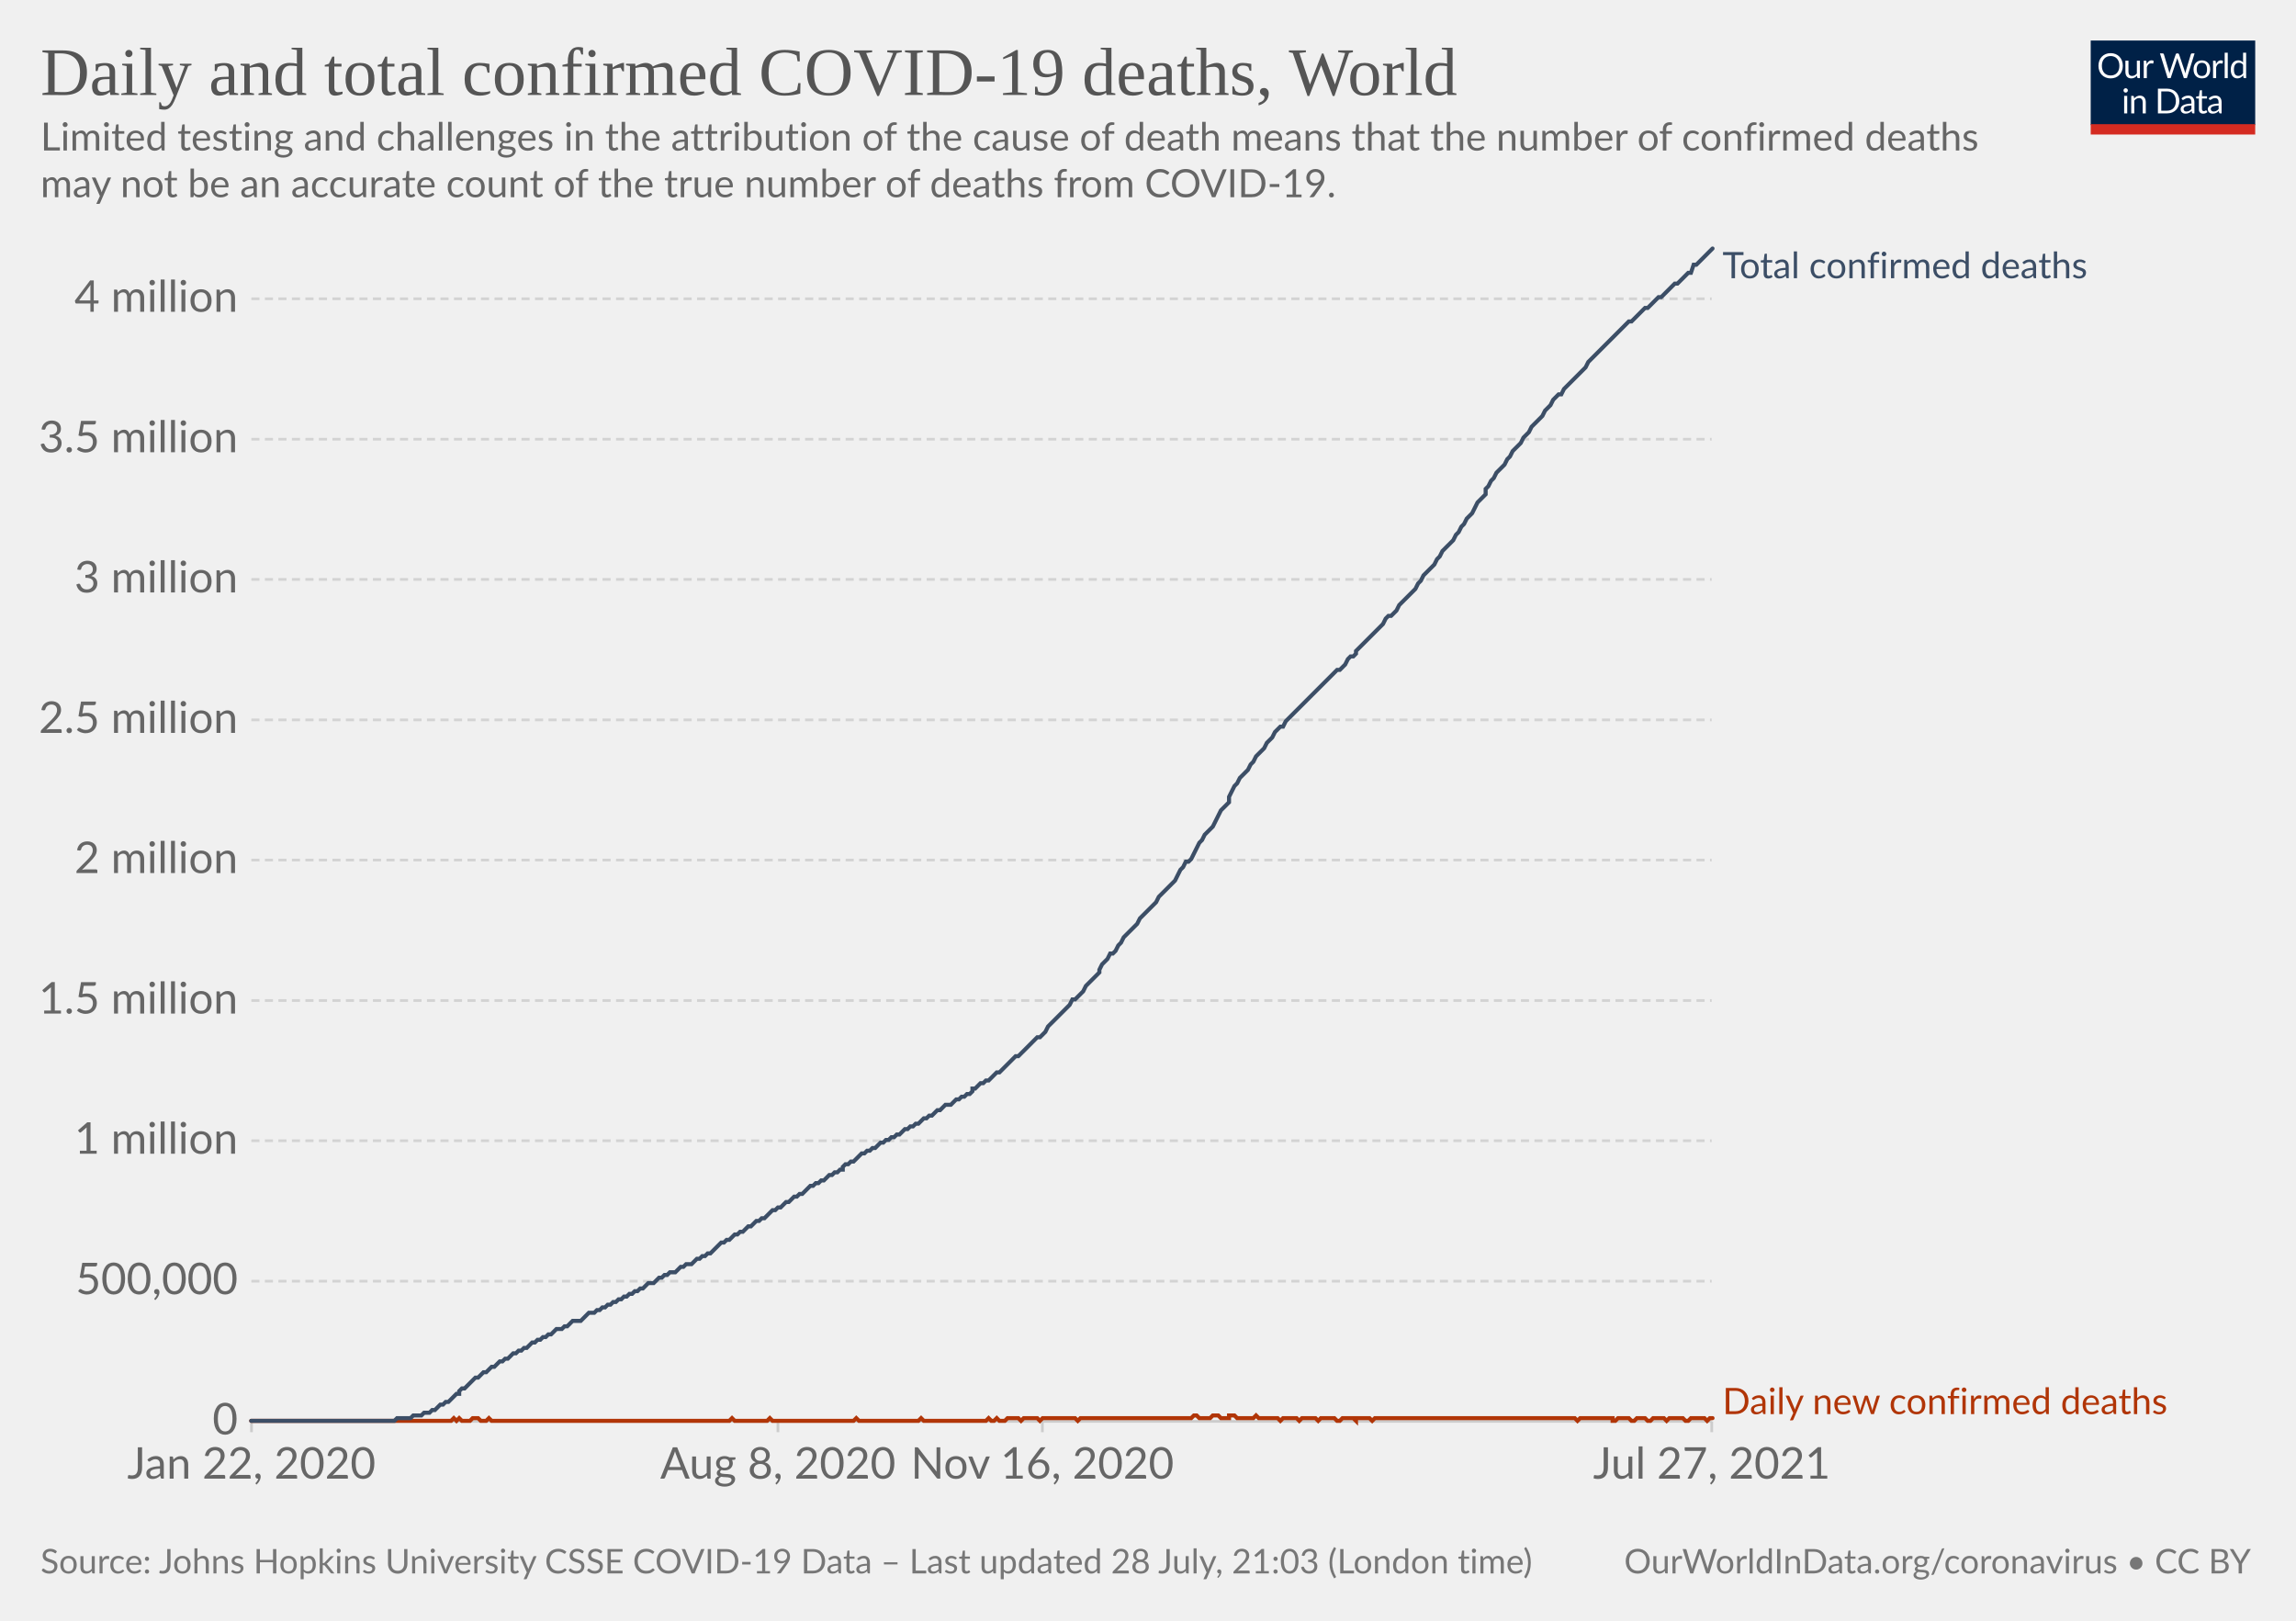
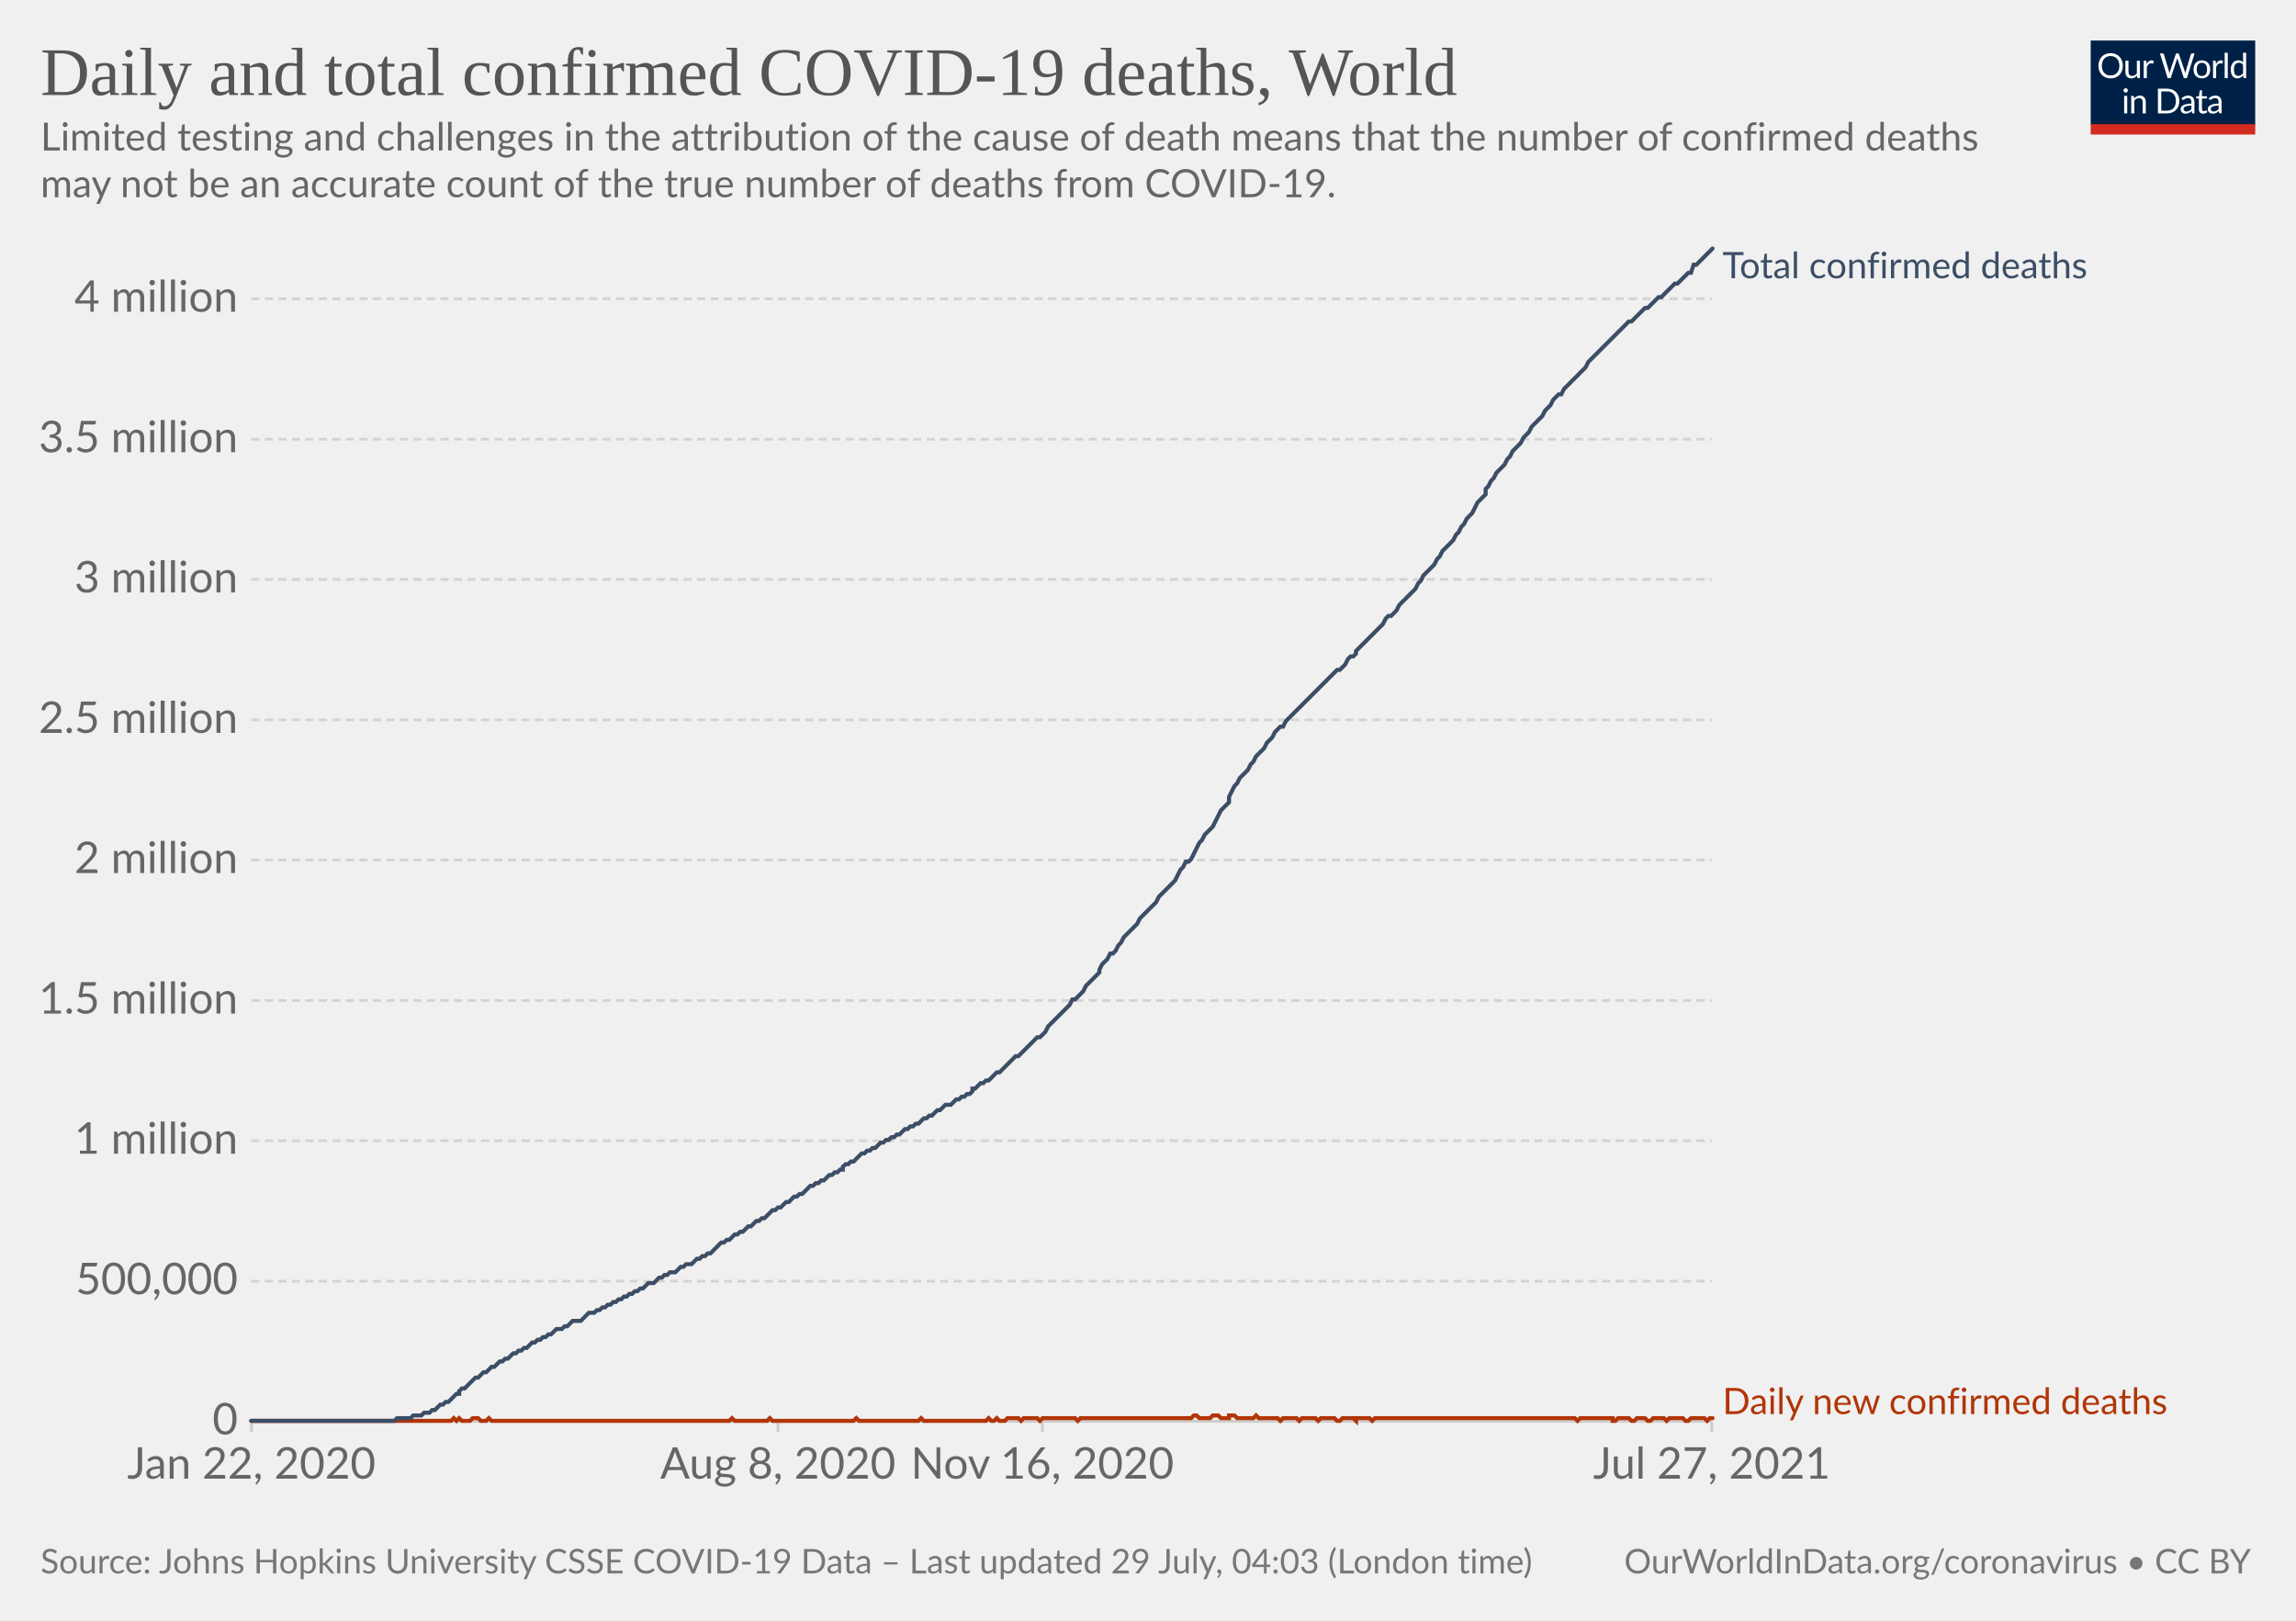
<svg xmlns="http://www.w3.org/2000/svg" version="1.1" style="background-color:#fff;-webkit-font-smoothing:antialiased" width="850" height="600" viewBox="0 0 850 600" font-family="Lato,'Helvetica Neue',Helvetica,Arial,sans-serif" font-size="18" text-rendering="optimizeLegibility">
  <g class="HeaderView">
    <g transform="matrix(.29 0 0 .29 774 15)">
      <svg className="owidLog" width="210" height="120" viewBox="0 0 210 120" fill="none">
        <g clip-path="url(#clip0)">
          <path d="M0 0h210v107.89H0V0z" fill="#002147" />
          <path d="M40.98 32.25c0 2.36-.38 4.53-1.12 6.51a14.26 14.26 0 01-8.1 8.4c-1.9.78-4.02 1.17-6.34 1.17a16.6 16.6 0 01-6.33-1.17 14.31 14.31 0 01-8.08-8.4 18.29 18.29 0 01-1.12-6.51c0-2.36.38-4.53 1.12-6.5.75-1.97 1.8-3.67 3.17-5.1a14.32 14.32 0 014.9-3.34c1.92-.8 4.03-1.19 6.34-1.19 2.32 0 4.43.4 6.34 1.19 1.92.8 3.56 1.9 4.93 3.34a14.87 14.87 0 013.17 5.1 18.1 18.1 0 011.12 6.5zm-4.38 0c0-1.94-.26-3.68-.8-5.22a10.91 10.91 0 00-2.24-3.89 9.68 9.68 0 00-3.52-2.46 11.95 11.95 0 00-4.62-.86c-1.68 0-3.21.28-4.6.86a9.88 9.88 0 00-3.54 2.46 10.91 10.91 0 00-2.24 3.9c-.53 1.53-.8 3.27-.8 5.2 0 1.94.27 3.68.8 5.22a11.17 11.17 0 002.24 3.9 10.01 10.01 0 003.55 2.44c1.38.56 2.9.83 4.6.83s3.24-.27 4.61-.83a9.8 9.8 0 003.52-2.44 11.17 11.17 0 002.25-3.9c.53-1.54.8-3.28.8-5.21zm26.22-6.54V48H60.5c-.56 0-.9-.27-1.05-.81l-.31-2.4a12.45 12.45 0 01-3.26 2.6c-1.2.64-2.58.96-4.13.96-1.22 0-2.3-.2-3.24-.6a6.52 6.52 0 01-2.33-1.7 7.37 7.37 0 01-1.43-2.67c-.3-1.04-.46-2.2-.46-3.45V25.7h3.91v14.22c0 1.68.38 2.99 1.15 3.91.77.93 1.96 1.39 3.54 1.39 1.16 0 2.24-.27 3.23-.82a10.42 10.42 0 002.8-2.28V25.7h3.91zm8.61 4.47a9.94 9.94 0 012.6-3.56 5.64 5.64 0 013.76-1.3c.47 0 .92.05 1.34.15.44.1.83.27 1.17.49l-.3 2.92c-.09.37-.3.55-.66.55-.2 0-.5-.04-.9-.13a6.21 6.21 0 00-3.24.18 4.23 4.23 0 00-1.47.92c-.42.4-.81.9-1.17 1.5-.33.58-.64 1.26-.92 2.02V48H67.7V25.71h2.25c.42 0 .72.08.88.25.16.16.27.44.33.83l.26 3.39zm61.16-13.7L122.75 48h-3.82l-7.99-24.05a21.95 21.95 0 01-.42-1.58 38.36 38.36 0 01-.44 1.58L102.05 48h-3.83L88.4 16.47h3.54c.38 0 .7.1.95.29.26.2.43.43.5.73l6.52 21.9.28 1.28.29 1.46.3-1.46.38-1.27 7.41-21.91c.1-.25.26-.48.51-.69.27-.22.58-.33.95-.33h1.23c.38 0 .69.1.92.29a1.77 1.77 0 01.53.73l7.4 21.9a28.4 28.4 0 01.68 2.62 29.52 29.52 0 01.52-2.61l6.54-21.91a1.31 1.31 0 01.48-.7c.27-.21.58-.32.95-.32h3.32zm9.35 8.88c1.63 0 3.1.27 4.4.82a9.43 9.43 0 015.46 5.94c.5 1.4.74 2.98.74 4.73 0 1.76-.25 3.34-.74 4.75a9.43 9.43 0 01-5.46 5.92c-1.3.52-2.77.79-4.4.79-1.64 0-3.12-.27-4.44-.8a9.42 9.42 0 01-3.35-2.3c-.92-1-1.63-2.2-2.13-3.61-.49-1.41-.73-3-.73-4.75s.24-3.33.73-4.73c.5-1.43 1.2-2.64 2.13-3.63a9.4 9.4 0 013.35-2.31c1.32-.55 2.8-.82 4.44-.82zm0 19.89c2.2 0 3.84-.73 4.93-2.2 1.08-1.48 1.63-3.54 1.63-6.18 0-2.66-.55-4.72-1.63-6.2-1.09-1.49-2.73-2.23-4.93-2.23-1.12 0-2.09.2-2.93.57a5.71 5.71 0 00-2.06 1.65 7.5 7.5 0 00-1.24 2.67c-.26 1.04-.4 2.22-.4 3.54 0 2.64.55 4.7 1.64 6.18 1.1 1.47 2.76 2.2 4.99 2.2zm17.97-15.07a9.94 9.94 0 012.6-3.56 5.64 5.64 0 013.76-1.3c.47 0 .91.05 1.34.15.44.1.83.27 1.16.49l-.28 2.92c-.09.37-.31.55-.66.55-.2 0-.5-.04-.9-.13a6.2 6.2 0 00-3.24.18 4.23 4.23 0 00-1.47.92c-.43.4-.82.9-1.17 1.5a13.1 13.1 0 00-.92 2.02V48h-3.94V25.71h2.24c.43 0 .72.08.88.25.17.16.28.44.33.83l.27 3.39zm15.04-14.59V48h-3.92V15.6h3.92zm19.55 15.43a6.22 6.22 0 00-2.38-2.05 6.7 6.7 0 00-2.86-.6c-2.07 0-3.66.75-4.77 2.23-1.12 1.48-1.68 3.6-1.68 6.33 0 1.46.13 2.7.38 3.74a7.29 7.29 0 001.1 2.56 4.35 4.35 0 001.78 1.45c.7.3 1.5.46 2.4.46 1.29 0 2.41-.3 3.36-.88a9.6 9.6 0 002.67-2.49V31.02zm3.91-15.43V48h-2.33c-.56 0-.9-.27-1.06-.81l-.35-2.71a12.13 12.13 0 01-3.25 2.77 8.28 8.28 0 01-4.23 1.06 7.31 7.31 0 01-6.14-2.9c-.73-.96-1.3-2.15-1.69-3.57a18.35 18.35 0 01.07-9.48 11.29 11.29 0 011.89-3.7 8.7 8.7 0 017.06-3.34 7.96 7.96 0 016.12 2.62V15.59h3.91zM46.61 70.71V93H42.7V70.71h3.91zm.84-7c0 .39-.08.75-.24 1.09a2.81 2.81 0 01-1.52 1.47 2.67 2.67 0 01-2.16 0 2.9 2.9 0 01-1.45-1.47 2.67 2.67 0 010-2.16c.15-.35.35-.65.6-.9.25-.27.53-.47.85-.62a2.67 2.67 0 012.16 0c.35.15.65.35.9.62.27.25.47.55.62.9.16.34.24.7.24 1.08zm7.97 10.24c.49-.54 1-1.04 1.54-1.48a9.85 9.85 0 013.66-1.84 8.96 8.96 0 015.43.35c.94.4 1.72.97 2.33 1.71a7.36 7.36 0 011.43 2.67c.32 1.04.49 2.19.49 3.45V93h-3.94V78.81c0-1.69-.4-3-1.17-3.92-.76-.93-1.93-1.4-3.5-1.4a6.6 6.6 0 00-3.25.83c-1 .56-1.92 1.31-2.77 2.27V93h-3.94V70.71h2.35c.56 0 .9.28 1.04.82l.3 2.42zm57.7 3.3c0 2.36-.37 4.5-1.11 6.44a14.3 14.3 0 01-3.17 4.98 14.1 14.1 0 01-4.93 3.2c-1.9.76-4.02 1.13-6.33 1.13H85.8V61.47h11.77c2.31 0 4.42.39 6.33 1.15a13.8 13.8 0 018.1 8.18 17.75 17.75 0 011.12 6.45zm-4.37 0c0-1.94-.26-3.67-.8-5.2a10.94 10.94 0 00-2.23-3.87 9.57 9.57 0 00-3.53-2.42 12.23 12.23 0 00-4.61-.83h-7.5v24.62h7.5c1.7 0 3.24-.28 4.61-.84a9.7 9.7 0 003.53-2.4 10.94 10.94 0 002.24-3.87c.53-1.53.8-3.26.8-5.2zm19.8 5.72c-1.8.06-3.34.2-4.62.44-1.26.22-2.3.51-3.1.88-.8.36-1.37.8-1.74 1.3-.35.5-.53 1.05-.53 1.67 0 .58.1 1.1.3 1.52a3 3 0 00.76 1.05c.34.27.73.46 1.17.6a6.13 6.13 0 001.45.17 7.28 7.28 0 003.5-.81 11.95 11.95 0 002.82-2.2v-4.62zm-12.65-9.11a12.73 12.73 0 013.98-2.66c1.43-.59 3-.88 4.73-.88 1.25 0 2.36.2 3.33.61a6.81 6.81 0 013.94 4.38c.33 1.04.5 2.19.5 3.43V93h-1.74a1.8 1.8 0 01-.88-.18c-.2-.13-.36-.38-.48-.74l-.44-2.12-1.72 1.46a9.48 9.48 0 01-3.74 1.7c-.69.15-1.46.23-2.3.23-.87 0-1.69-.12-2.45-.35a5.34 5.34 0 01-3.34-2.93 6.64 6.64 0 01-.49-2.64c0-.88.25-1.72.73-2.53a6.33 6.33 0 012.35-2.17c1.09-.63 2.5-1.15 4.25-1.54 1.75-.41 3.89-.65 6.42-.7v-1.75c0-1.73-.37-3.03-1.12-3.91-.75-.9-1.84-1.34-3.28-1.34-.97 0-1.78.12-2.44.37-.64.23-1.2.5-1.7.81l-1.23.82c-.33.23-.67.35-1 .35-.27 0-.5-.07-.69-.2a2.1 2.1 0 01-.48-.53l-.7-1.25zm27.67 19.5c-1.76 0-3.12-.5-4.07-1.48-.94-.98-1.41-2.4-1.41-4.25V74h-2.68a.9.9 0 01-.6-.2c-.16-.14-.24-.36-.24-.66v-1.56l3.65-.46.9-6.89a.9.9 0 01.29-.52.88.88 0 01.62-.22H142v7.67h6.44V74H142v13.38c0 .94.22 1.63.68 2.09.45.45 1.04.68 1.76.68a3.21 3.21 0 001.85-.53l.55-.35c.16-.12.3-.18.41-.18.2 0 .4.13.55.38l1.15 1.87a7.45 7.45 0 01-2.44 1.5 8.53 8.53 0 01-2.95.52zm19.68-10.4c-1.8.07-3.34.21-4.62.45-1.26.22-2.3.51-3.1.88-.8.36-1.37.8-1.74 1.3-.35.5-.53 1.05-.53 1.67 0 .58.1 1.1.3 1.52a2.9 2.9 0 00.76 1.05c.34.27.73.46 1.17.6a6.13 6.13 0 001.45.17 7.3 7.3 0 003.5-.81 12.04 12.04 0 002.82-2.2v-4.62zm-12.65-9.1a12.72 12.72 0 013.99-2.66c1.42-.59 3-.88 4.72-.88 1.25 0 2.36.2 3.33.61a6.81 6.81 0 013.94 4.38c.33 1.04.5 2.19.5 3.43V93h-1.74a1.8 1.8 0 01-.88-.18c-.2-.13-.36-.38-.48-.74l-.44-2.12-1.72 1.46a9.48 9.48 0 01-3.74 1.7c-.69.15-1.46.23-2.3.23-.87 0-1.69-.12-2.45-.35a5.33 5.33 0 01-3.34-2.93 6.62 6.62 0 01-.49-2.64c0-.88.25-1.72.73-2.53a6.33 6.33 0 012.35-2.17c1.09-.63 2.5-1.15 4.25-1.54a31.2 31.2 0 016.42-.7v-1.75c0-1.73-.37-3.03-1.12-3.91-.75-.9-1.84-1.34-3.28-1.34-.97 0-1.78.12-2.44.37-.64.23-1.2.5-1.7.81l-1.22.82c-.34.23-.68.35-1.02.35-.26 0-.49-.07-.68-.2a1.88 1.88 0 01-.48-.53l-.7-1.25zM40.98 32.25c0 2.36-.38 4.53-1.12 6.51a14.26 14.26 0 01-8.1 8.4c-1.9.78-4.02 1.17-6.34 1.17a16.6 16.6 0 01-6.33-1.17 14.31 14.31 0 01-8.08-8.4 18.29 18.29 0 01-1.12-6.51c0-2.36.38-4.53 1.12-6.5.75-1.97 1.8-3.67 3.17-5.1a14.32 14.32 0 014.9-3.34c1.92-.8 4.03-1.19 6.34-1.19 2.32 0 4.43.4 6.34 1.19 1.92.8 3.56 1.9 4.93 3.34a14.87 14.87 0 013.17 5.1 18.1 18.1 0 011.12 6.5zm-4.38 0c0-1.94-.26-3.68-.8-5.22a10.91 10.91 0 00-2.24-3.89 9.68 9.68 0 00-3.52-2.46 11.95 11.95 0 00-4.62-.86c-1.68 0-3.21.28-4.6.86a9.88 9.88 0 00-3.54 2.46 10.91 10.91 0 00-2.24 3.9c-.53 1.53-.8 3.27-.8 5.2 0 1.94.27 3.68.8 5.22a11.17 11.17 0 002.24 3.9 10.01 10.01 0 003.55 2.44c1.38.56 2.9.83 4.6.83s3.24-.27 4.61-.83a9.8 9.8 0 003.52-2.44 11.17 11.17 0 002.25-3.9c.53-1.54.8-3.28.8-5.21zm26.22-6.54V48H60.5c-.56 0-.9-.27-1.05-.81l-.31-2.4a12.45 12.45 0 01-3.26 2.6c-1.2.64-2.58.96-4.13.96-1.22 0-2.3-.2-3.24-.6a6.52 6.52 0 01-2.33-1.7 7.37 7.37 0 01-1.43-2.67c-.3-1.04-.46-2.2-.46-3.45V25.7h3.91v14.22c0 1.68.38 2.99 1.15 3.91.77.93 1.96 1.39 3.54 1.39 1.16 0 2.24-.27 3.23-.82a10.42 10.42 0 002.8-2.28V25.7h3.91zm8.61 4.47a9.94 9.94 0 012.6-3.56 5.64 5.64 0 013.76-1.3c.47 0 .92.05 1.34.15.44.1.83.27 1.17.49l-.3 2.92c-.09.37-.3.55-.66.55-.2 0-.5-.04-.9-.13a6.21 6.21 0 00-3.24.18 4.23 4.23 0 00-1.47.92c-.42.4-.81.9-1.17 1.5-.33.58-.64 1.26-.92 2.02V48H67.7V25.71h2.25c.42 0 .72.08.88.25.16.16.27.44.33.83l.26 3.39zm61.16-13.7L122.75 48h-3.82l-7.99-24.05a21.95 21.95 0 01-.42-1.58 38.36 38.36 0 01-.44 1.58L102.05 48h-3.83L88.4 16.47h3.54c.38 0 .7.1.95.29.26.2.43.43.5.73l6.52 21.9.28 1.28.29 1.46.3-1.46.38-1.27 7.41-21.91c.1-.25.26-.48.51-.69.27-.22.58-.33.95-.33h1.23c.38 0 .69.1.92.29a1.77 1.77 0 01.53.73l7.4 21.9a28.4 28.4 0 01.68 2.62 29.52 29.52 0 01.52-2.61l6.54-21.91a1.31 1.31 0 01.48-.7c.27-.21.58-.32.95-.32h3.32zm9.35 8.88c1.63 0 3.1.27 4.4.82a9.43 9.43 0 015.46 5.94c.5 1.4.74 2.98.74 4.73 0 1.76-.25 3.34-.74 4.75a9.43 9.43 0 01-5.46 5.92c-1.3.52-2.77.79-4.4.79-1.64 0-3.12-.27-4.44-.8a9.42 9.42 0 01-3.35-2.3c-.92-1-1.63-2.2-2.13-3.61-.49-1.41-.73-3-.73-4.75s.24-3.33.73-4.73c.5-1.43 1.2-2.64 2.13-3.63a9.4 9.4 0 013.35-2.31c1.32-.55 2.8-.82 4.44-.82zm0 19.89c2.2 0 3.84-.73 4.93-2.2 1.08-1.48 1.63-3.54 1.63-6.18 0-2.66-.55-4.72-1.63-6.2-1.09-1.49-2.73-2.23-4.93-2.23-1.12 0-2.09.2-2.93.57a5.71 5.71 0 00-2.06 1.65 7.5 7.5 0 00-1.24 2.67c-.26 1.04-.4 2.22-.4 3.54 0 2.64.55 4.7 1.64 6.18 1.1 1.47 2.76 2.2 4.99 2.2zm17.97-15.07a9.94 9.94 0 012.6-3.56 5.64 5.64 0 013.76-1.3c.47 0 .91.05 1.34.15.44.1.83.27 1.16.49l-.28 2.92c-.09.37-.31.55-.66.55-.2 0-.5-.04-.9-.13a6.2 6.2 0 00-3.24.18 4.23 4.23 0 00-1.47.92c-.43.4-.82.9-1.17 1.5a13.1 13.1 0 00-.92 2.02V48h-3.94V25.71h2.24c.43 0 .72.08.88.25.17.16.28.44.33.83l.27 3.39zm15.04-14.59V48h-3.92V15.6h3.92zm19.55 15.43a6.22 6.22 0 00-2.38-2.05 6.7 6.7 0 00-2.86-.6c-2.07 0-3.66.75-4.77 2.23-1.12 1.48-1.68 3.6-1.68 6.33 0 1.46.13 2.7.38 3.74a7.29 7.29 0 001.1 2.56 4.35 4.35 0 001.78 1.45c.7.3 1.5.46 2.4.46 1.29 0 2.41-.3 3.36-.88a9.6 9.6 0 002.67-2.49V31.02zm3.91-15.43V48h-2.33c-.56 0-.9-.27-1.06-.81l-.35-2.71a12.13 12.13 0 01-3.25 2.77 8.28 8.28 0 01-4.23 1.06 7.31 7.31 0 01-6.14-2.9c-.73-.96-1.3-2.15-1.69-3.57a18.35 18.35 0 01.07-9.48 11.29 11.29 0 011.89-3.7 8.7 8.7 0 017.06-3.34 7.96 7.96 0 016.12 2.62V15.59h3.91zM46.61 70.71V93H42.7V70.71h3.91zm.84-7c0 .39-.08.75-.24 1.09a2.81 2.81 0 01-1.52 1.47 2.67 2.67 0 01-2.16 0 2.9 2.9 0 01-1.45-1.47 2.67 2.67 0 010-2.16c.15-.35.35-.65.6-.9.25-.27.53-.47.85-.62a2.67 2.67 0 012.16 0c.35.15.65.35.9.62.27.25.47.55.62.9.16.34.24.7.24 1.08zm7.97 10.24c.49-.54 1-1.04 1.54-1.48a9.85 9.85 0 013.66-1.84 8.96 8.96 0 015.43.35c.94.4 1.72.97 2.33 1.71a7.36 7.36 0 011.43 2.67c.32 1.04.49 2.19.49 3.45V93h-3.94V78.81c0-1.69-.4-3-1.17-3.92-.76-.93-1.93-1.4-3.5-1.4a6.6 6.6 0 00-3.25.83c-1 .56-1.92 1.31-2.77 2.27V93h-3.94V70.71h2.35c.56 0 .9.28 1.04.82l.3 2.42zm57.7 3.3c0 2.36-.37 4.5-1.11 6.44a14.3 14.3 0 01-3.17 4.98 14.1 14.1 0 01-4.93 3.2c-1.9.76-4.02 1.13-6.33 1.13H85.8V61.47h11.77c2.31 0 4.42.39 6.33 1.15a13.8 13.8 0 018.1 8.18 17.75 17.75 0 011.12 6.45zm-4.37 0c0-1.94-.26-3.67-.8-5.2a10.94 10.94 0 00-2.23-3.87 9.57 9.57 0 00-3.53-2.42 12.23 12.23 0 00-4.61-.83h-7.5v24.62h7.5c1.7 0 3.24-.28 4.61-.84a9.7 9.7 0 003.53-2.4 10.94 10.94 0 002.24-3.87c.53-1.53.8-3.26.8-5.2zm19.8 5.72c-1.8.06-3.34.2-4.62.44-1.26.22-2.3.51-3.1.88-.8.36-1.37.8-1.74 1.3-.35.5-.53 1.05-.53 1.67 0 .58.1 1.1.3 1.52a3 3 0 00.76 1.05c.34.27.73.46 1.17.6a6.13 6.13 0 001.45.17 7.28 7.28 0 003.5-.81 11.95 11.95 0 002.82-2.2v-4.62zm-12.65-9.11a12.73 12.73 0 013.98-2.66c1.43-.59 3-.88 4.73-.88 1.25 0 2.36.2 3.33.61a6.81 6.81 0 013.94 4.38c.33 1.04.5 2.19.5 3.43V93h-1.74a1.8 1.8 0 01-.88-.18c-.2-.13-.36-.38-.48-.74l-.44-2.12-1.72 1.46a9.48 9.48 0 01-3.74 1.7c-.69.15-1.46.23-2.3.23-.87 0-1.69-.12-2.45-.35a5.34 5.34 0 01-3.34-2.93 6.64 6.64 0 01-.49-2.64c0-.88.25-1.72.73-2.53a6.33 6.33 0 012.35-2.17c1.09-.63 2.5-1.15 4.25-1.54 1.75-.41 3.89-.65 6.42-.7v-1.75c0-1.73-.37-3.03-1.12-3.91-.75-.9-1.84-1.34-3.28-1.34-.97 0-1.78.12-2.44.37-.64.23-1.2.5-1.7.81l-1.23.82c-.33.23-.67.35-1 .35-.27 0-.5-.07-.69-.2a2.1 2.1 0 01-.48-.53l-.7-1.25zm27.67 19.5c-1.76 0-3.12-.5-4.07-1.48-.94-.98-1.41-2.4-1.41-4.25V74h-2.68a.9.9 0 01-.6-.2c-.16-.14-.24-.36-.24-.66v-1.56l3.65-.46.9-6.89a.9.9 0 01.29-.52.88.88 0 01.62-.22H142v7.67h6.44V74H142v13.38c0 .94.22 1.63.68 2.09.45.45 1.04.68 1.76.68a3.21 3.21 0 001.85-.53l.55-.35c.16-.12.3-.18.41-.18.2 0 .4.13.55.38l1.15 1.87a7.45 7.45 0 01-2.44 1.5 8.53 8.53 0 01-2.95.52zm19.68-10.4c-1.8.07-3.34.21-4.62.45-1.26.22-2.3.51-3.1.88-.8.36-1.37.8-1.74 1.3-.35.5-.53 1.05-.53 1.67 0 .58.1 1.1.3 1.52a2.9 2.9 0 00.76 1.05c.34.27.73.46 1.17.6a6.13 6.13 0 001.45.17 7.3 7.3 0 003.5-.81 12.04 12.04 0 002.82-2.2v-4.62zm-12.65-9.1a12.72 12.72 0 013.99-2.66c1.42-.59 3-.88 4.72-.88 1.25 0 2.36.2 3.33.61a6.81 6.81 0 013.94 4.38c.33 1.04.5 2.19.5 3.43V93h-1.74a1.8 1.8 0 01-.88-.18c-.2-.13-.36-.38-.48-.74l-.44-2.12-1.72 1.46a9.48 9.48 0 01-3.74 1.7c-.69.15-1.46.23-2.3.23-.87 0-1.69-.12-2.45-.35a5.33 5.33 0 01-3.34-2.93 6.62 6.62 0 01-.49-2.64c0-.88.25-1.72.73-2.53a6.33 6.33 0 012.35-2.17c1.09-.63 2.5-1.15 4.25-1.54a31.2 31.2 0 016.42-.7v-1.75c0-1.73-.37-3.03-1.12-3.91-.75-.9-1.84-1.34-3.28-1.34-.97 0-1.78.12-2.44.37-.64.23-1.2.5-1.7.81l-1.22.82c-.34.23-.68.35-1.02.35-.26 0-.49-.07-.68-.2a1.88 1.88 0 01-.48-.53l-.7-1.25zM40.98 32.25c0 2.36-.38 4.53-1.12 6.51a14.26 14.26 0 01-8.1 8.4c-1.9.78-4.02 1.17-6.34 1.17a16.6 16.6 0 01-6.33-1.17 14.31 14.31 0 01-8.08-8.4 18.29 18.29 0 01-1.12-6.51c0-2.36.38-4.53 1.12-6.5.75-1.97 1.8-3.67 3.17-5.1a14.32 14.32 0 014.9-3.34c1.92-.8 4.03-1.19 6.34-1.19 2.32 0 4.43.4 6.34 1.19 1.92.8 3.56 1.9 4.93 3.34a14.87 14.87 0 013.17 5.1 18.1 18.1 0 011.12 6.5zm-4.38 0c0-1.94-.26-3.68-.8-5.22a10.91 10.91 0 00-2.24-3.89 9.68 9.68 0 00-3.52-2.46 11.95 11.95 0 00-4.62-.86c-1.68 0-3.21.28-4.6.86a9.88 9.88 0 00-3.54 2.46 10.91 10.91 0 00-2.24 3.9c-.53 1.53-.8 3.27-.8 5.2 0 1.94.27 3.68.8 5.22a11.17 11.17 0 002.24 3.9 10.01 10.01 0 003.55 2.44c1.38.56 2.9.83 4.6.83s3.24-.27 4.61-.83a9.8 9.8 0 003.52-2.44 11.17 11.17 0 002.25-3.9c.53-1.54.8-3.28.8-5.21zm26.22-6.54V48H60.5c-.56 0-.9-.27-1.05-.81l-.31-2.4a12.45 12.45 0 01-3.26 2.6c-1.2.64-2.58.96-4.13.96-1.22 0-2.3-.2-3.24-.6a6.52 6.52 0 01-2.33-1.7 7.37 7.37 0 01-1.43-2.67c-.3-1.04-.46-2.2-.46-3.45V25.7h3.91v14.22c0 1.68.38 2.99 1.15 3.91.77.93 1.96 1.39 3.54 1.39 1.16 0 2.24-.27 3.23-.82a10.42 10.42 0 002.8-2.28V25.7h3.91zm8.61 4.47a9.94 9.94 0 012.6-3.56 5.64 5.64 0 013.76-1.3c.47 0 .92.05 1.34.15.44.1.83.27 1.17.49l-.3 2.92c-.09.37-.3.55-.66.55-.2 0-.5-.04-.9-.13a6.21 6.21 0 00-3.24.18 4.23 4.23 0 00-1.47.92c-.42.4-.81.9-1.17 1.5-.33.58-.64 1.26-.92 2.02V48H67.7V25.71h2.25c.42 0 .72.08.88.25.16.16.27.44.33.83l.26 3.39zm61.16-13.7L122.75 48h-3.82l-7.99-24.05a21.95 21.95 0 01-.42-1.58 38.36 38.36 0 01-.44 1.58L102.05 48h-3.83L88.4 16.47h3.54c.38 0 .7.1.95.29.26.2.43.43.5.73l6.52 21.9.28 1.28.29 1.46.3-1.46.38-1.27 7.41-21.91c.1-.25.26-.48.51-.69.27-.22.58-.33.95-.33h1.23c.38 0 .69.1.92.29a1.77 1.77 0 01.53.73l7.4 21.9a28.4 28.4 0 01.68 2.62 29.52 29.52 0 01.52-2.61l6.54-21.91a1.31 1.31 0 01.48-.7c.27-.21.58-.32.95-.32h3.32zm9.35 8.88c1.63 0 3.1.27 4.4.82a9.43 9.43 0 015.46 5.94c.5 1.4.74 2.98.74 4.73 0 1.76-.25 3.34-.74 4.75a9.43 9.43 0 01-5.46 5.92c-1.3.52-2.77.79-4.4.79-1.64 0-3.12-.27-4.44-.8a9.42 9.42 0 01-3.35-2.3c-.92-1-1.63-2.2-2.13-3.61-.49-1.41-.73-3-.73-4.75s.24-3.33.73-4.73c.5-1.43 1.2-2.64 2.13-3.63a9.4 9.4 0 013.35-2.31c1.32-.55 2.8-.82 4.44-.82zm0 19.89c2.2 0 3.84-.73 4.93-2.2 1.08-1.48 1.63-3.54 1.63-6.18 0-2.66-.55-4.72-1.63-6.2-1.09-1.49-2.73-2.23-4.93-2.23-1.12 0-2.09.2-2.93.57a5.71 5.71 0 00-2.06 1.65 7.5 7.5 0 00-1.24 2.67c-.26 1.04-.4 2.22-.4 3.54 0 2.64.55 4.7 1.64 6.18 1.1 1.47 2.76 2.2 4.99 2.2zm17.97-15.07a9.94 9.94 0 012.6-3.56 5.64 5.64 0 013.76-1.3c.47 0 .91.05 1.34.15.44.1.83.27 1.16.49l-.28 2.92c-.09.37-.31.55-.66.55-.2 0-.5-.04-.9-.13a6.2 6.2 0 00-3.24.18 4.23 4.23 0 00-1.47.92c-.43.4-.82.9-1.17 1.5a13.1 13.1 0 00-.92 2.02V48h-3.94V25.71h2.24c.43 0 .72.08.88.25.17.16.28.44.33.83l.27 3.39zm15.04-14.59V48h-3.92V15.6h3.92zm19.55 15.43a6.22 6.22 0 00-2.38-2.05 6.7 6.7 0 00-2.86-.6c-2.07 0-3.66.75-4.77 2.23-1.12 1.48-1.68 3.6-1.68 6.33 0 1.46.13 2.7.38 3.74a7.29 7.29 0 001.1 2.56 4.35 4.35 0 001.78 1.45c.7.3 1.5.46 2.4.46 1.29 0 2.41-.3 3.36-.88a9.6 9.6 0 002.67-2.49V31.02zm3.91-15.43V48h-2.33c-.56 0-.9-.27-1.06-.81l-.35-2.71a12.13 12.13 0 01-3.25 2.77 8.28 8.28 0 01-4.23 1.06 7.31 7.31 0 01-6.14-2.9c-.73-.96-1.3-2.15-1.69-3.57a18.35 18.35 0 01.07-9.48 11.29 11.29 0 011.89-3.7 8.7 8.7 0 017.06-3.34 7.96 7.96 0 016.12 2.62V15.59h3.91zM46.61 70.71V93H42.7V70.71h3.91zm.84-7c0 .39-.08.75-.24 1.09a2.81 2.81 0 01-1.52 1.47 2.67 2.67 0 01-2.16 0 2.9 2.9 0 01-1.45-1.47 2.67 2.67 0 010-2.16c.15-.35.35-.65.6-.9.25-.27.53-.47.85-.62a2.67 2.67 0 012.16 0c.35.15.65.35.9.62.27.25.47.55.62.9.16.34.24.7.24 1.08zm7.97 10.24c.49-.54 1-1.04 1.54-1.48a9.85 9.85 0 013.66-1.84 8.96 8.96 0 015.43.35c.94.4 1.72.97 2.33 1.71a7.36 7.36 0 011.43 2.67c.32 1.04.49 2.19.49 3.45V93h-3.94V78.81c0-1.69-.4-3-1.17-3.92-.76-.93-1.93-1.4-3.5-1.4a6.6 6.6 0 00-3.25.83c-1 .56-1.92 1.31-2.77 2.27V93h-3.94V70.71h2.35c.56 0 .9.28 1.04.82l.3 2.42zm57.7 3.3c0 2.36-.37 4.5-1.11 6.44a14.3 14.3 0 01-3.17 4.98 14.1 14.1 0 01-4.93 3.2c-1.9.76-4.02 1.13-6.33 1.13H85.8V61.47h11.77c2.31 0 4.42.39 6.33 1.15a13.8 13.8 0 018.1 8.18 17.75 17.75 0 011.12 6.45zm-4.37 0c0-1.94-.26-3.67-.8-5.2a10.94 10.94 0 00-2.23-3.87 9.57 9.57 0 00-3.53-2.42 12.23 12.23 0 00-4.61-.83h-7.5v24.62h7.5c1.7 0 3.24-.28 4.61-.84a9.7 9.7 0 003.53-2.4 10.94 10.94 0 002.24-3.87c.53-1.53.8-3.26.8-5.2zm19.8 5.72c-1.8.06-3.34.2-4.62.44-1.26.22-2.3.51-3.1.88-.8.36-1.37.8-1.74 1.3-.35.5-.53 1.05-.53 1.67 0 .58.1 1.1.3 1.52a3 3 0 00.76 1.05c.34.27.73.46 1.17.6a6.13 6.13 0 001.45.17 7.28 7.28 0 003.5-.81 11.95 11.95 0 002.82-2.2v-4.62zm-12.65-9.11a12.73 12.73 0 013.98-2.66c1.43-.59 3-.88 4.73-.88 1.25 0 2.36.2 3.33.61a6.81 6.81 0 013.94 4.38c.33 1.04.5 2.19.5 3.43V93h-1.74a1.8 1.8 0 01-.88-.18c-.2-.13-.36-.38-.48-.74l-.44-2.12-1.72 1.46a9.48 9.48 0 01-3.74 1.7c-.69.15-1.46.23-2.3.23-.87 0-1.69-.12-2.45-.35a5.34 5.34 0 01-3.34-2.93 6.64 6.64 0 01-.49-2.64c0-.88.25-1.72.73-2.53a6.33 6.33 0 012.35-2.17c1.09-.63 2.5-1.15 4.25-1.54 1.75-.41 3.89-.65 6.42-.7v-1.75c0-1.73-.37-3.03-1.12-3.91-.75-.9-1.84-1.34-3.28-1.34-.97 0-1.78.12-2.44.37-.64.23-1.2.5-1.7.81l-1.23.82c-.33.23-.67.35-1 .35-.27 0-.5-.07-.69-.2a2.1 2.1 0 01-.48-.53l-.7-1.25zm27.67 19.5c-1.76 0-3.12-.5-4.07-1.48-.94-.98-1.41-2.4-1.41-4.25V74h-2.68a.9.9 0 01-.6-.2c-.16-.14-.24-.36-.24-.66v-1.56l3.65-.46.9-6.89a.9.9 0 01.29-.52.88.88 0 01.62-.22H142v7.67h6.44V74H142v13.38c0 .94.22 1.63.68 2.09.45.45 1.04.68 1.76.68a3.21 3.21 0 001.85-.53l.55-.35c.16-.12.3-.18.41-.18.2 0 .4.13.55.38l1.15 1.87a7.45 7.45 0 01-2.44 1.5 8.53 8.53 0 01-2.95.52zm19.68-10.4c-1.8.07-3.34.21-4.62.45-1.26.22-2.3.51-3.1.88-.8.36-1.37.8-1.74 1.3-.35.5-.53 1.05-.53 1.67 0 .58.1 1.1.3 1.52a2.9 2.9 0 00.76 1.05c.34.27.73.46 1.17.6a6.13 6.13 0 001.45.17 7.3 7.3 0 003.5-.81 12.04 12.04 0 002.82-2.2v-4.62zm-12.65-9.1a12.72 12.72 0 013.99-2.66c1.42-.59 3-.88 4.72-.88 1.25 0 2.36.2 3.33.61a6.81 6.81 0 013.94 4.38c.33 1.04.5 2.19.5 3.43V93h-1.74a1.8 1.8 0 01-.88-.18c-.2-.13-.36-.38-.48-.74l-.44-2.12-1.72 1.46a9.48 9.48 0 01-3.74 1.7c-.69.15-1.46.23-2.3.23-.87 0-1.69-.12-2.45-.35a5.33 5.33 0 01-3.34-2.93 6.62 6.62 0 01-.49-2.64c0-.88.25-1.72.73-2.53a6.33 6.33 0 012.35-2.17c1.09-.63 2.5-1.15 4.25-1.54a31.2 31.2 0 016.42-.7v-1.75c0-1.73-.37-3.03-1.12-3.91-.75-.9-1.84-1.34-3.28-1.34-.97 0-1.78.12-2.44.37-.64.23-1.2.5-1.7.81l-1.22.82c-.34.23-.68.35-1.02.35-.26 0-.49-.07-.68-.2a1.88 1.88 0 01-.48-.53l-.7-1.25z" fill="#fff" />
          <path fill="#D42B21" d="M0 106.79h210V120H0z" />
        </g>
        <defs>
          <clipPath id="clip0">
            <path fill="#fff" d="M0 0h210v120H0z" />
          </clipPath>
        </defs>
      </svg>
    </g>
    <a href="https://ourworldindata.org/grapher/total-daily-covid-deaths?country=~OWID_WRL" target="_blank" rel="noopener" font-family="&quot;Playfair Display&quot;,Georgia,&quot;Times New Roman&quot;,serif">
      <text font-size="25.2" x="15" y="35.2" fill="#555">
        <tspan x="15" y="35.16">Daily and total confirmed COVID-19 deaths, World</tspan>
      </text>
    </a>
    <text font-size="14.4" x="15" y="55.7" fill="#666">
      <tspan x="15" y="55.72">Limited testing and challenges in the attribution of the cause of death means that the number of confirmed deaths</tspan>
      <tspan x="15" y="73">may not be an accurate count of the true number of deaths from COVID-19.</tspan>
    </text>
  </g>
  <g class="LineChart">
    <defs>
      <clipPath id="a">
        <path d="M83.06 74.2h830v910.4h-830z" />
      </clipPath>
    </defs>
    <g class="DualAxisView">
      <g class="HorizontalAxis">
        <path stroke="#ccc" d="M93.1 526.2v4M288 526.2v4M385.9 526.2v4M633.7 526.2v4" />
        <text x="93.1" y="547.4" fill="#666" text-anchor="middle" font-size="16.2">Jan 22, 2020</text>
        <text x="288" y="547.4" fill="#666" text-anchor="middle" font-size="16.2">Aug 8, 2020</text>
        <text x="385.9" y="547.4" fill="#666" text-anchor="middle" font-size="16.2">Nov 16, 2020</text>
        <text x="633.7" y="547.4" fill="#666" text-anchor="middle" font-size="16.2">Jul 27, 2021</text>
      </g>
      <g class="VerticalAxis" fill="#666" dominant-baseline="middle" text-anchor="end" font-size="16.2">
        <text x="88.06" y="526.2">0</text>
        <text x="88.06" y="474.3">500,000</text>
        <text x="88.06" y="422.3">1 million</text>
        <text x="88.06" y="370.4">1.5 million</text>
        <text x="88.06" y="318.4">2 million</text>
        <text x="88.06" y="266.5">2.5 million</text>
        <text x="88.06" y="214.5">3 million</text>
        <text x="88.06" y="162.6">3.5 million</text>
        <text x="88.06" y="110.6">4 million</text>
      </g>
      <g class="AxisGridLines horizontalLines">
        <path stroke="#ccc" d="M93.06 526.2h540.62" />
        <path stroke="#d3d3d3" stroke-dasharray="3,2" d="M93.06 474.3h540.62M93.06 422.3h540.62M93.06 370.4h540.62M93.06 318.4h540.62M93.06 266.5h540.62M93.06 214.5h540.62M93.06 162.6h540.62M93.06 110.6h540.62" />
      </g>
    </g>
    <g clip-path="url(#a)">
      <g class="LineLabels" cursor="default">
        <g class="legendMark">
          <text font-size="13.5" x="637.7" y="103" fill="#3C4E66">
            <tspan x="637.68" y="103">Total confirmed deaths</tspan>
          </text>
        </g>
        <g class="legendMark">
          <text font-size="13.5" x="637.7" y="523.5" fill="#B13507">
            <tspan x="637.68" y="523.5">Daily new confirmed deaths</tspan>
          </text>
        </g>
      </g>
      <g class="Lines">
        <g>
          <path stroke-linecap="round" stroke="#ddd" d="M93 526h74l1-1 1 1 1-1h0l1 1h3l1-1h2l1 1h2l1-1 1 1h88l1-1 1 1h12l1-1 1 1h30l1-1 1 1h22l1-1 1 1h23l1-1 1 1h1l1-1 1 1h2l1-1h4l1 1 1-1h5l1 1 1-1h12l1 1 1-1h41l1-1h1l1 1h4l1-1h2l1 1h3v-1h2l1 1h6l1-1 1 1h7l1 1 1-1h5l1 1 1-1h5l1 1 1-1h5l1 1h1l1-1h4l1 1v-1h5l1 1 1-1h74l1 1 1-1h12v1h1l1-1h4l1 1h1l1-1h3l1 1h1l1-1h4l1 1 1-1h5l1 1h1l1-1h5l1 1 1-1h1" fill="none" stroke-width="1" />
        </g>
        <g>
          <path stroke-linecap="round" stroke="#ddd" d="M93 526h53l1-1h5l1-1h3l1-1h2l1-1h1l1-1 1-1h1l1-1h1l1-1 1-1 1-1h1v-1l1-1h1l1-1 1-1 1-1 1-1h1l1-1 1-1h1l1-1 1-1h1l1-1 1-1h1l1-1h1l1-1 1-1h1l1-1h1l1-1h1l1-1 1-1h1l1-1h1l1-1h1l1-1h1l1-1 1-1h2l1-1h1l1-1 1-1h3l1-1 1-1h0l1-1h2l1-1h1l1-1h1l1-1h1l1-1h1l1-1h1l1-1h1l1-1h1l1-1h1l1-1h1l1-1 1-1h2l1-1 1-1h1l1-1h1l1-1h2l1-1 1-1h1l1-1h2l1-1 1-1h1l1-1h1l1-1h1l1-1 1-1h0l1-1 1-1h1l1-1h1l1-1 1-1h1l1-1h1l1-1 1-1h1l1-1 1-1h1l1-1h1l1-1 1-1 1-1h1l1-1h1l1-1 1-1h1l1-1 1-1h1l1-1h1l1-1 1-1 1-1h1l1-1h1l1-1h1l1-1 1-1h1l1-1h1l1-1h1v-1l1-1h1l1-1h1l1-1 1-1 1-1h1l1-1h1l1-1h1l1-1 1-1h1l1-1h1l1-1h1l1-1h1l1-1 1-1h1l1-1h1l1-1h1l1-1 1-1h1l1-1h1l1-1 1-1h1l1-1 1-1h2l1-1 1-1h1l1-1h1l1-1h1l1-1v-1h1l1-1 1-1h1l1-1h1l1-1 1-1 1-1h1l1-1 1-1 1-1 1-1 1-1 1-1h1l1-1 1-1 1-1 1-1 1-1 1-1 1-1h1l1-1 1-1 1-2 1-1 1-1 1-1 1-1 1-1 1-1 1-1 1-1 1-2h1l1-1 1-1 1-1 1-2 1-1 1-1 1-1 1-1 1-1v-1l1-2 1-1 1-1 1-2h1l1-1 1-2 1-1 1-2 1-1 1-1 1-1 1-1 1-1 1-2 1-1 1-1 1-1 1-1 1-1 1-1 1-2 1-1 1-1 1-1 1-1 1-1 1-1 1-2 1-2 1-1 1-2h1l1-1 1-2 1-2 1-2 1-1 1-2 1-1 1-1 1-1 1-2 1-2 1-2 1-1 1-1 1-1v-2l1-2 1-2 1-1 1-2 1-1 1-1 1-1 1-2 1-1 1-2 1-1 1-1 1-1 1-2 1-1 1-1 1-2 1-1 1-1h1l1-2 1-1 1-1 1-1 1-1 1-1 1-1 1-1 1-1 1-1 1-1 1-1 1-1 1-1 1-1 1-1 1-1 1-1 1-1 1-1h1l1-1 1-1 1-2 1-1h1l1-1v-1l1-1 1-1 1-1 1-1 1-1 1-1 1-1 1-1 1-1 1-1 1-2 1-1h1l1-1 1-1 1-2 1-1 1-1 1-1 1-1 1-1 1-1 1-2 1-1 1-2 1-1 1-1 1-1 1-1 1-2 1-1 1-2 1-1 1-1 1-1 1-1 1-2 1-1 1-2 1-1 1-2 1-1 1-1 1-2 1-2 1-1 1-1 1-1v-2l1-1 1-2 1-1 1-2 1-1 1-1 1-1 1-2 1-1 1-2 1-1 1-1 1-1 1-2 1-1 1-1 1-2 1-1 1-1 1-1 1-1 1-2 1-1 1-1 1-2 1-1 1-1h1l1-2 1-1 1-1 1-1 1-1 1-1 1-1 1-1 1-1 1-2 1-1 1-1 1-1 1-1 1-1 1-1 1-1 1-1 1-1h0l1-1 1-1 1-1 1-1 1-1 1-1h1l1-1 1-1 1-1 1-1 1-1h1l1-1 1-1 1-1 1-1h1l1-1 1-1 1-1 1-1 1-1h1l1-1 1-1 1-1 1-1h1l1-3h1l1-1 1-1 1-1 1-1 1-1 1-1" fill="none" stroke-width="1" />
        </g>
        <g>
          <path stroke="#B13507" stroke-linecap="round" d="M93 526h74l1-1 1 1 1-1h0l1 1h3l1-1h2l1 1h2l1-1 1 1h88l1-1 1 1h12l1-1 1 1h30l1-1 1 1h22l1-1 1 1h23l1-1 1 1h1l1-1 1 1h2l1-1h4l1 1 1-1h5l1 1 1-1h12l1 1 1-1h41l1-1h1l1 1h4l1-1h2l1 1h3v-1h2l1 1h6l1-1 1 1h7l1 1 1-1h5l1 1 1-1h5l1 1 1-1h5l1 1h1l1-1h4l1 1v-1h5l1 1 1-1h74l1 1 1-1h12v1h1l1-1h4l1 1h1l1-1h3l1 1h1l1-1h4l1 1 1-1h5l1 1h1l1-1h5l1 1 1-1h1" fill="none" stroke-width="1.5" />
        </g>
        <g>
          <path stroke="#3C4E66" stroke-linecap="round" d="M93 526h53l1-1h5l1-1h3l1-1h2l1-1h1l1-1 1-1h1l1-1h1l1-1 1-1 1-1h1v-1l1-1h1l1-1 1-1 1-1 1-1h1l1-1 1-1h1l1-1 1-1h1l1-1 1-1h1l1-1h1l1-1 1-1h1l1-1h1l1-1h1l1-1 1-1h1l1-1h1l1-1h1l1-1h1l1-1 1-1h2l1-1h1l1-1 1-1h3l1-1 1-1h0l1-1h2l1-1h1l1-1h1l1-1h1l1-1h1l1-1h1l1-1h1l1-1h1l1-1h1l1-1h1l1-1 1-1h2l1-1 1-1h1l1-1h1l1-1h2l1-1 1-1h1l1-1h2l1-1 1-1h1l1-1h1l1-1h1l1-1 1-1h0l1-1 1-1h1l1-1h1l1-1 1-1h1l1-1h1l1-1 1-1h1l1-1 1-1h1l1-1h1l1-1 1-1 1-1h1l1-1h1l1-1 1-1h1l1-1 1-1h1l1-1h1l1-1 1-1 1-1h1l1-1h1l1-1h1l1-1 1-1h1l1-1h1l1-1h1v-1l1-1h1l1-1h1l1-1 1-1 1-1h1l1-1h1l1-1h1l1-1 1-1h1l1-1h1l1-1h1l1-1h1l1-1 1-1h1l1-1h1l1-1h1l1-1 1-1h1l1-1h1l1-1 1-1h1l1-1 1-1h2l1-1 1-1h1l1-1h1l1-1h1l1-1v-1h1l1-1 1-1h1l1-1h1l1-1 1-1 1-1h1l1-1 1-1 1-1 1-1 1-1 1-1h1l1-1 1-1 1-1 1-1 1-1 1-1 1-1h1l1-1 1-1 1-2 1-1 1-1 1-1 1-1 1-1 1-1 1-1 1-1 1-2h1l1-1 1-1 1-1 1-2 1-1 1-1 1-1 1-1 1-1v-1l1-2 1-1 1-1 1-2h1l1-1 1-2 1-1 1-2 1-1 1-1 1-1 1-1 1-1 1-2 1-1 1-1 1-1 1-1 1-1 1-1 1-2 1-1 1-1 1-1 1-1 1-1 1-1 1-2 1-2 1-1 1-2h1l1-1 1-2 1-2 1-2 1-1 1-2 1-1 1-1 1-1 1-2 1-2 1-2 1-1 1-1 1-1v-2l1-2 1-2 1-1 1-2 1-1 1-1 1-1 1-2 1-1 1-2 1-1 1-1 1-1 1-2 1-1 1-1 1-2 1-1 1-1h1l1-2 1-1 1-1 1-1 1-1 1-1 1-1 1-1 1-1 1-1 1-1 1-1 1-1 1-1 1-1 1-1 1-1 1-1 1-1 1-1h1l1-1 1-1 1-2 1-1h1l1-1v-1l1-1 1-1 1-1 1-1 1-1 1-1 1-1 1-1 1-1 1-1 1-2 1-1h1l1-1 1-1 1-2 1-1 1-1 1-1 1-1 1-1 1-1 1-2 1-1 1-2 1-1 1-1 1-1 1-1 1-2 1-1 1-2 1-1 1-1 1-1 1-1 1-2 1-1 1-2 1-1 1-2 1-1 1-1 1-2 1-2 1-1 1-1 1-1v-2l1-1 1-2 1-1 1-2 1-1 1-1 1-1 1-2 1-1 1-2 1-1 1-1 1-1 1-2 1-1 1-1 1-2 1-1 1-1 1-1 1-1 1-2 1-1 1-1 1-2 1-1 1-1h1l1-2 1-1 1-1 1-1 1-1 1-1 1-1 1-1 1-1 1-2 1-1 1-1 1-1 1-1 1-1 1-1 1-1 1-1 1-1h0l1-1 1-1 1-1 1-1 1-1 1-1h1l1-1 1-1 1-1 1-1 1-1h1l1-1 1-1 1-1 1-1h1l1-1 1-1 1-1 1-1 1-1h1l1-1 1-1 1-1 1-1h1l1-3h1l1-1 1-1 1-1 1-1 1-1 1-1" fill="none" stroke-width="1.5" />
        </g>
      </g>
    </g>
  </g>
  <g class="SourcesFooter" fill="#777">
    <g fill="#777">
      <text font-size="12.6" x="15" y="582.5">
-         <tspan x="15" y="582.48">Source: Johns Hopkins University CSSE COVID-19 Data – Last updated 28 July, 21:03 (London time)</tspan>
+         <tspan x="15" y="582.48">Source: Johns Hopkins University CSSE COVID-19 Data – Last updated 29 July, 04:03 (London time)</tspan>
      </text>
    </g>
    <text font-size="12.6" x="601.3" y="582.5">
      <tspan x="601.27" y="582.48">
        <a target="_blank" href="https://ourworldindata.org/coronavirus" fill="#777">OurWorldInData.org/coronavirus</a> • <a class="cclogo" href="http://creativecommons.org/licenses/by/4.0/deed.en_US" target="_blank" fill="#777">CC BY</a>
      </tspan>
    </text>
  </g>
</svg>
